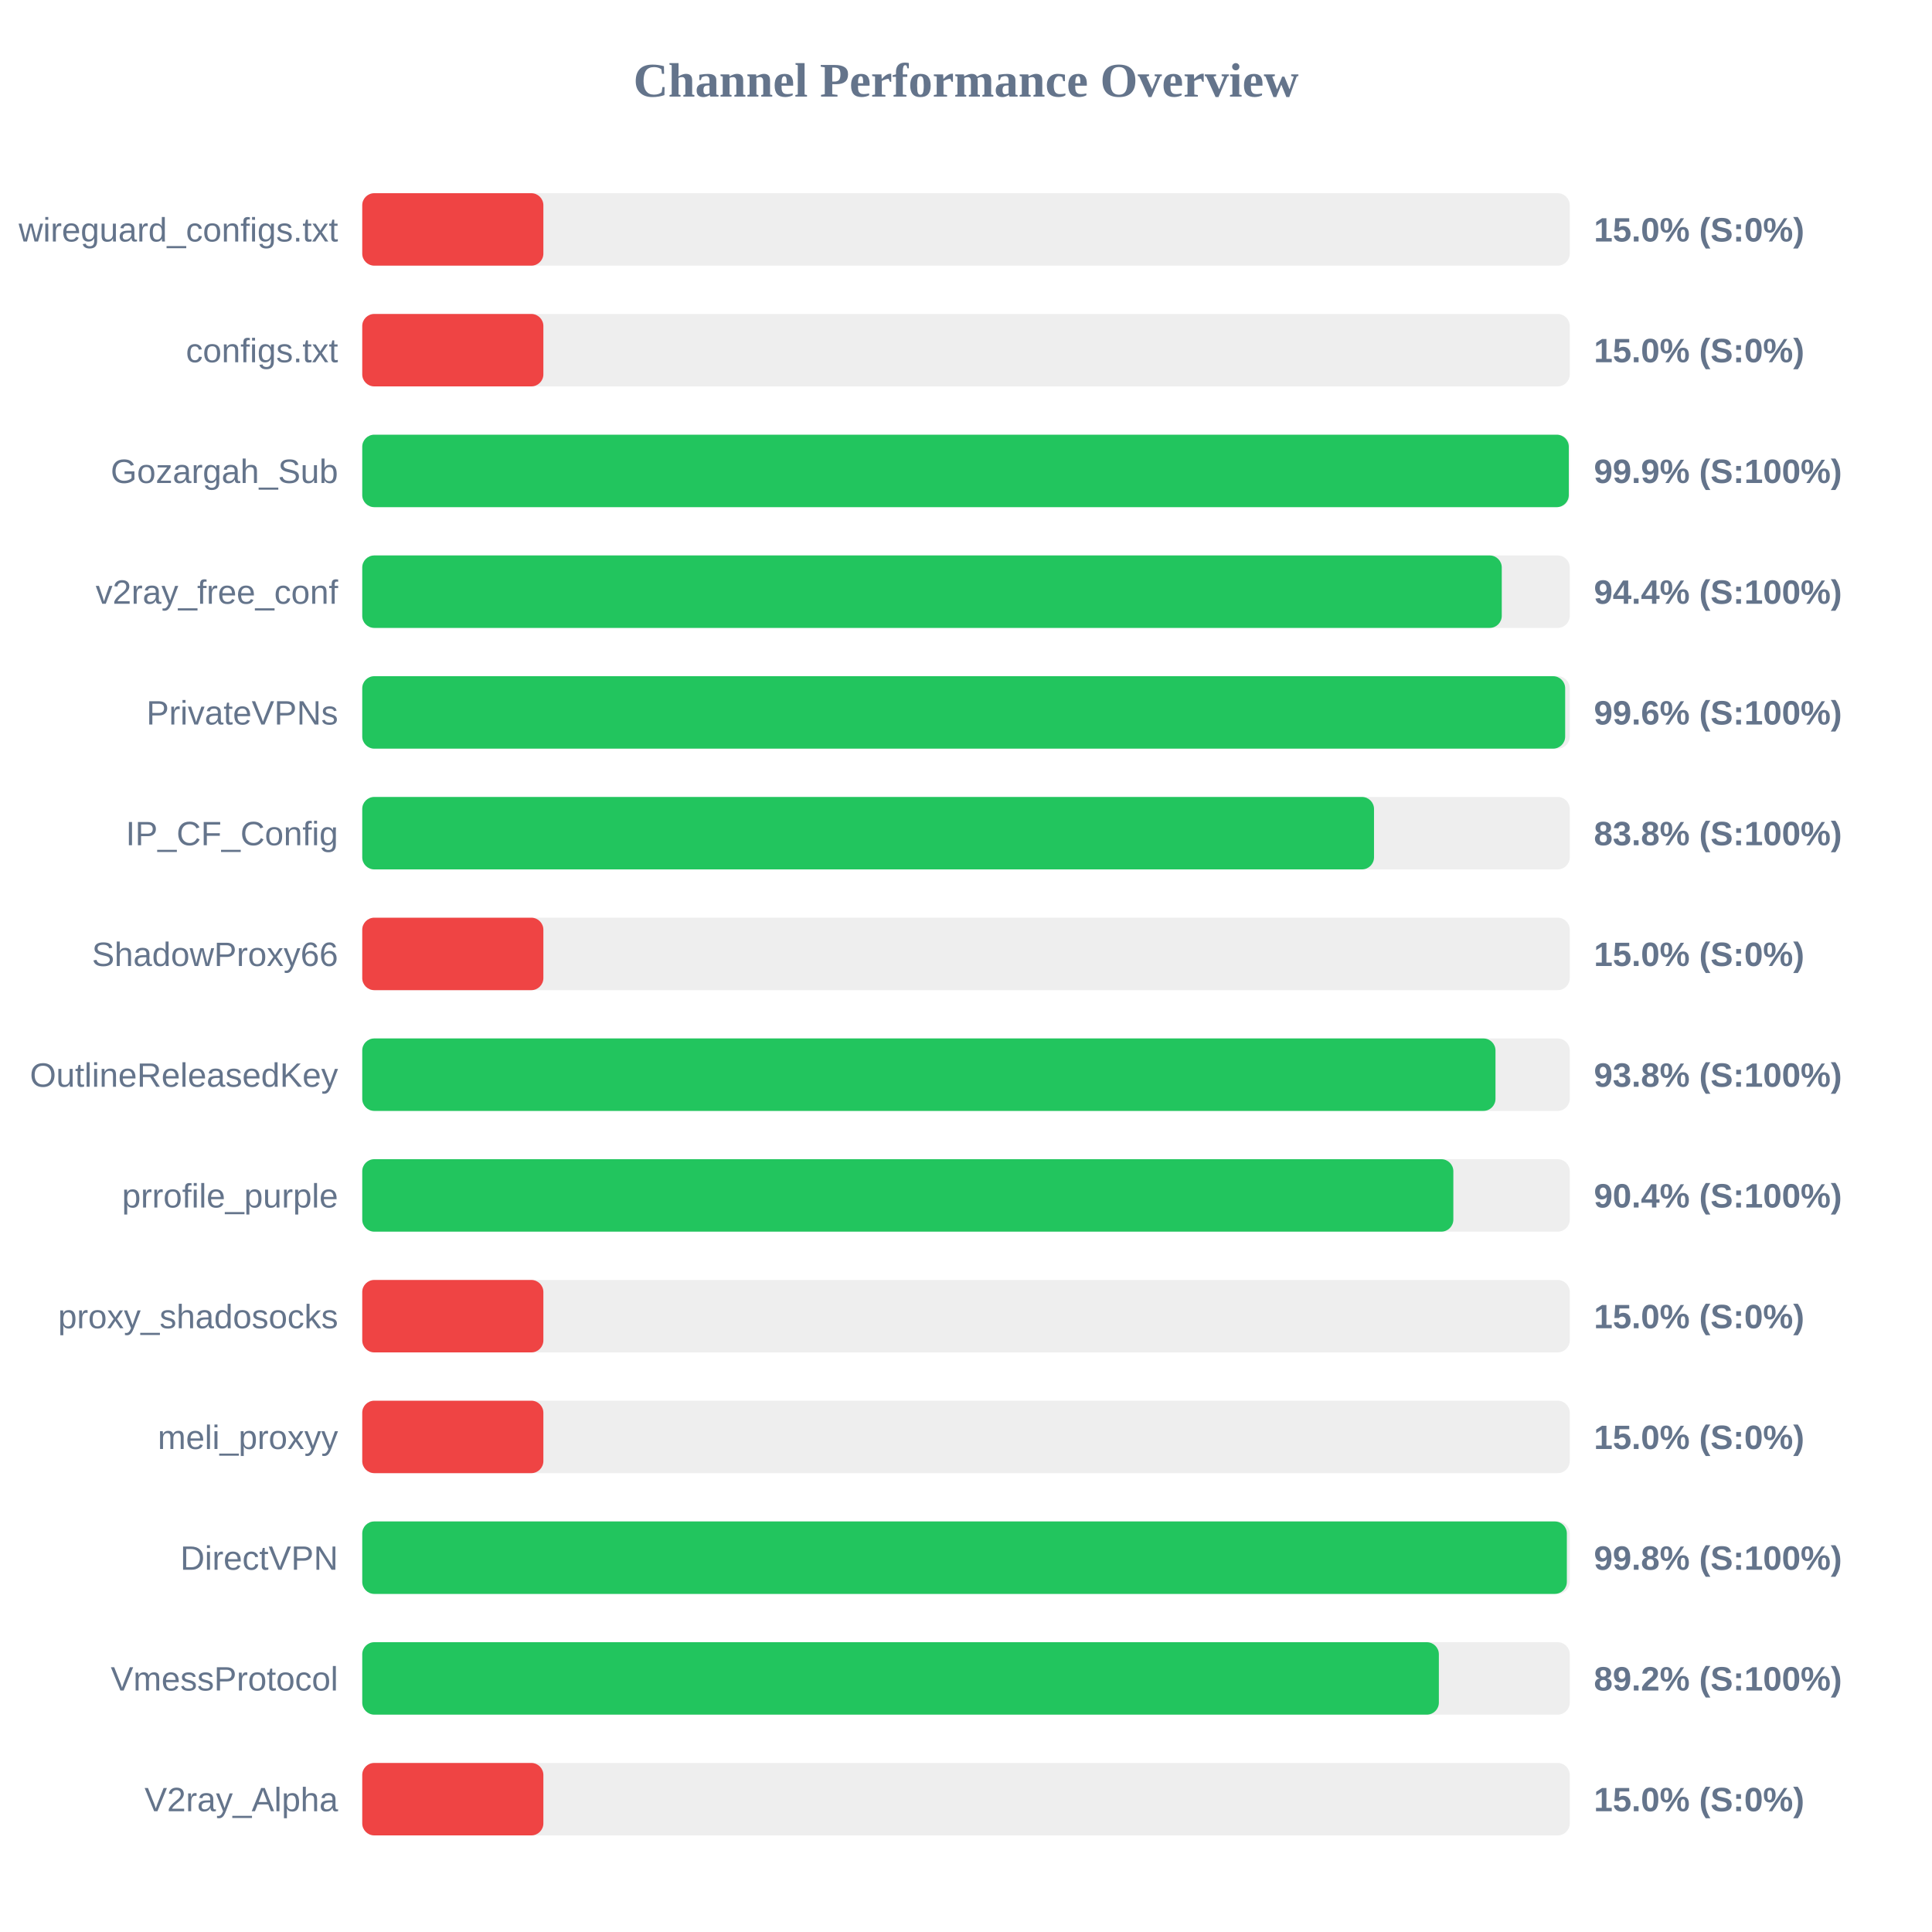
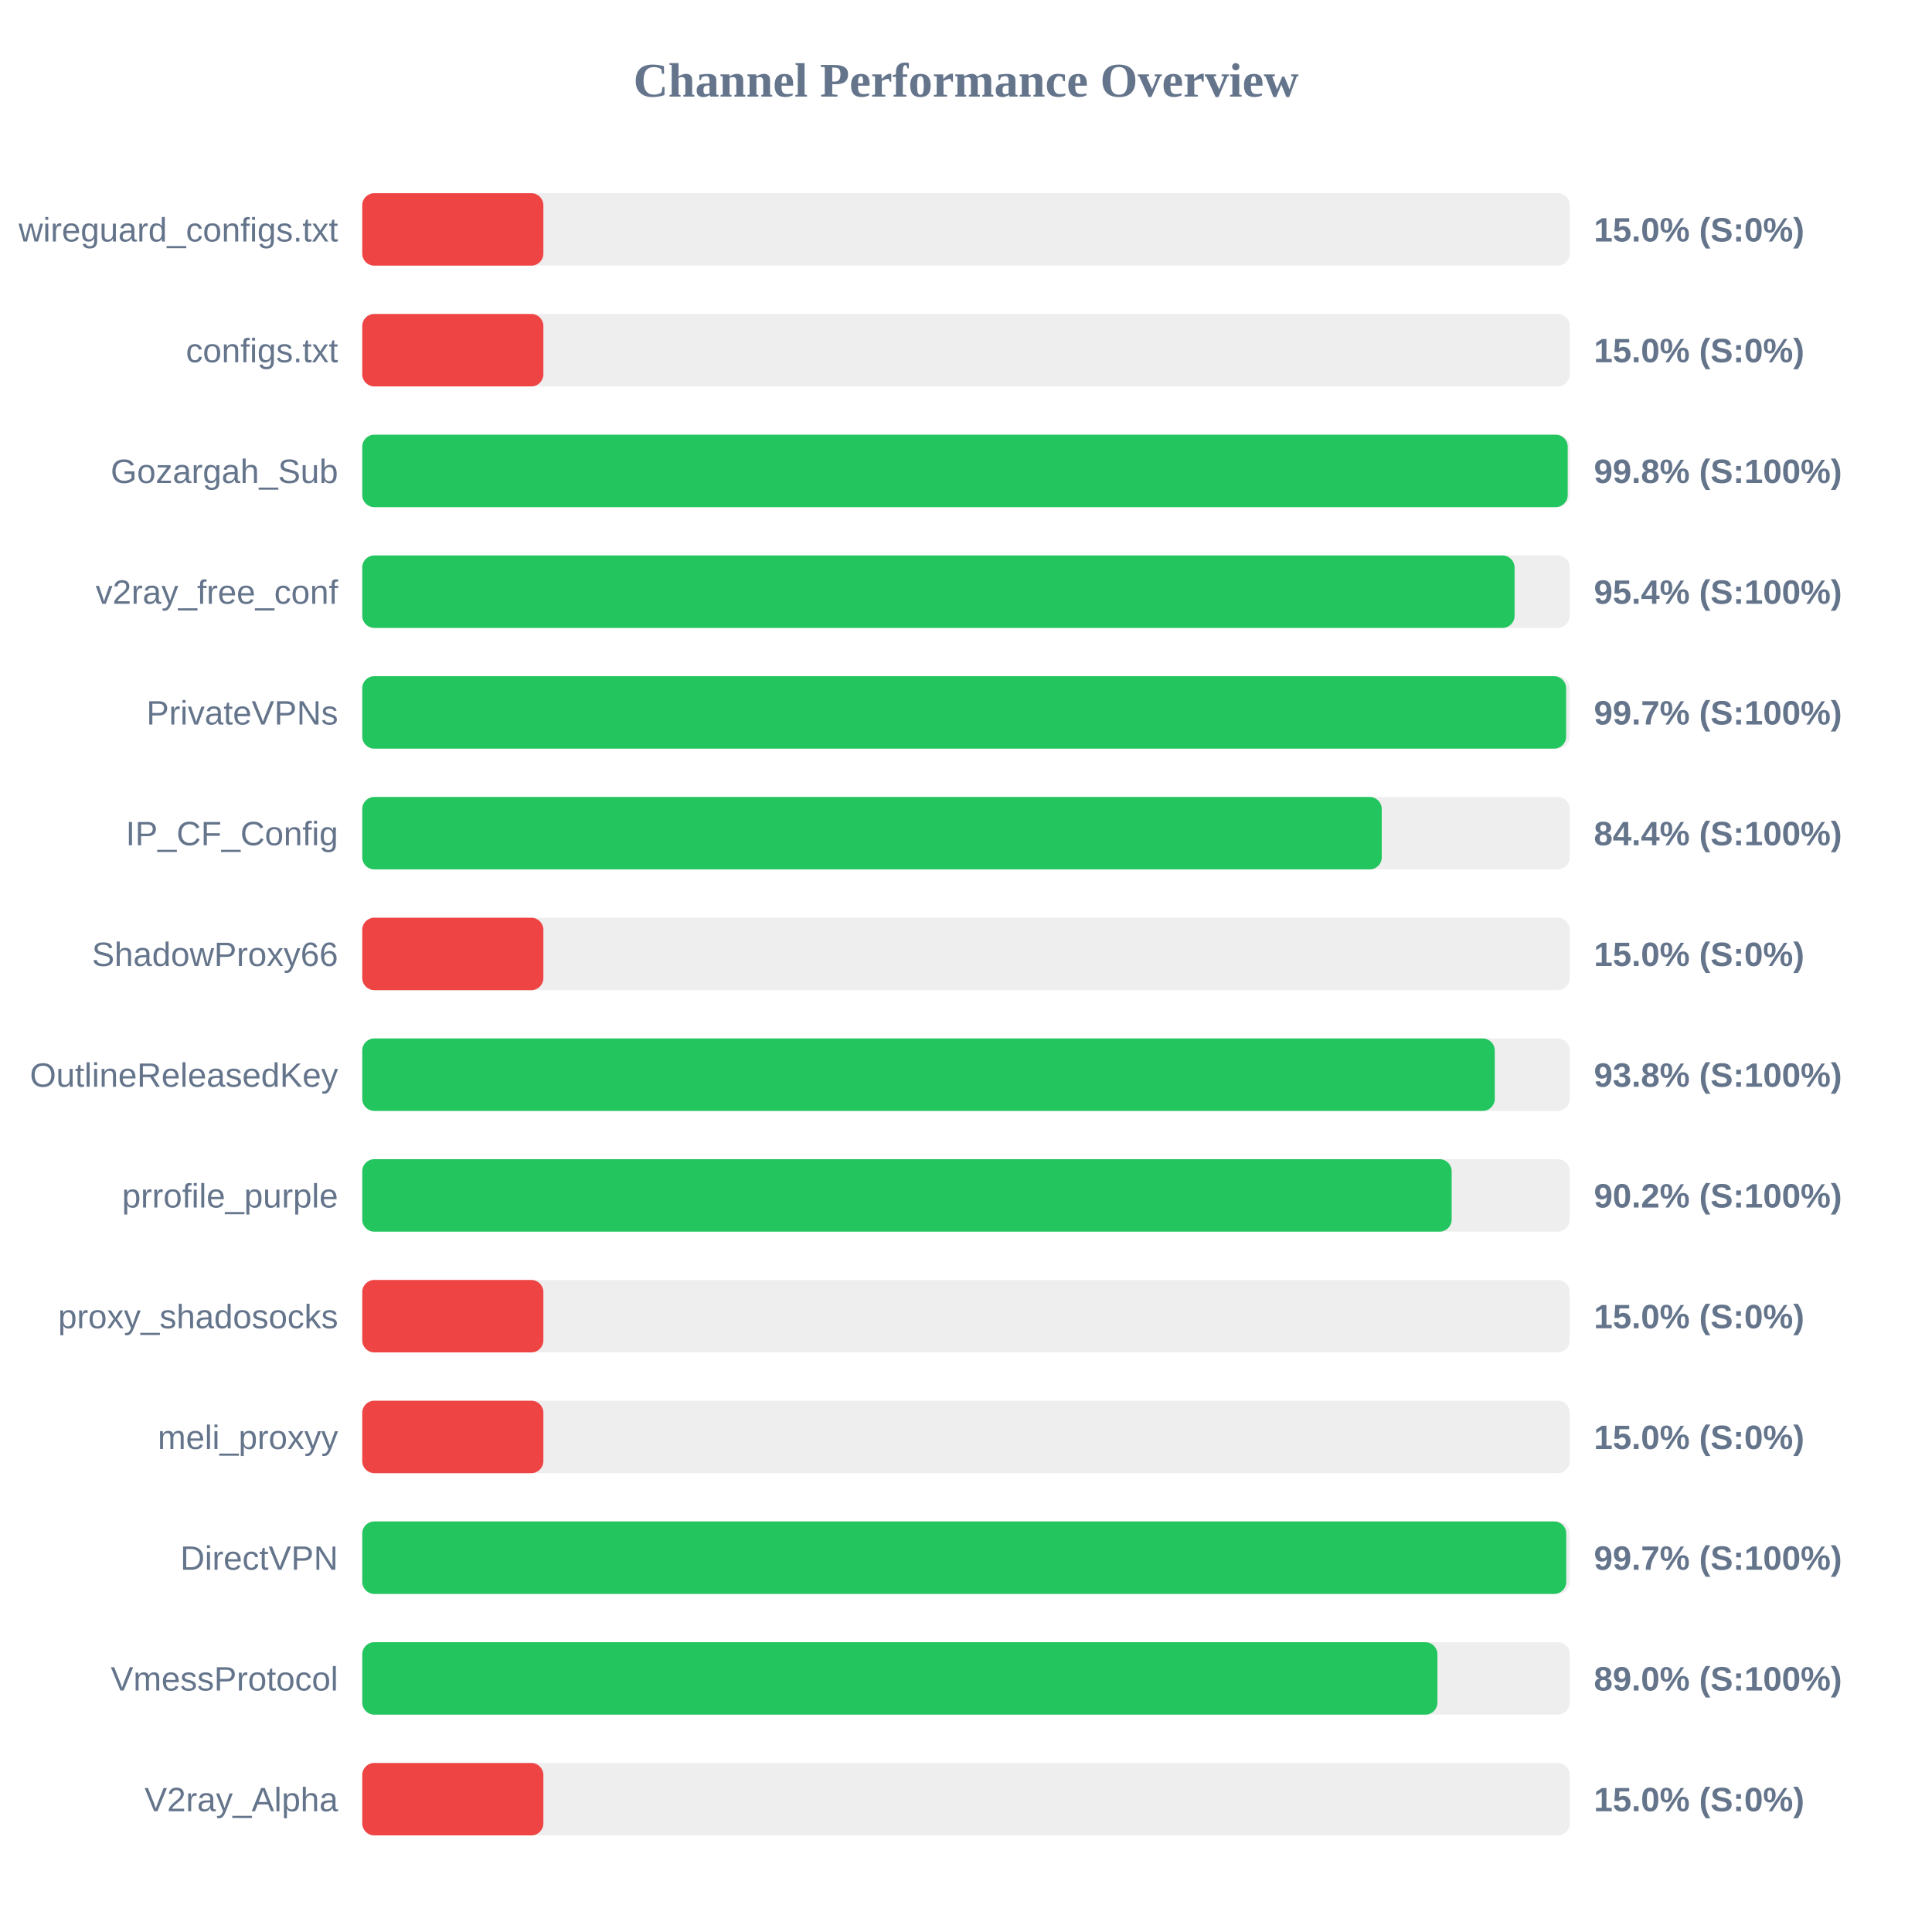
<svg xmlns="http://www.w3.org/2000/svg" width="800" height="800" version="1.1">
  <style>
        .row { font: 14px Arial; fill: #64748b; }
        .score { font: bold 14px Arial; fill: #64748b; }
    </style>
  <text x="400" y="40" text-anchor="middle" font-size="20px" font-weight="bold" fill="#64748b">Channel Performance Overview</text>
  <rect x="150" y="80" width="500" height="30" fill="#eee" rx="5" />
  <rect x="150" y="80" width="75.0" height="30" fill="#ef4444" rx="5" />
  <text x="140" y="100" text-anchor="end" class="row">wireguard_configs.txt</text>
  <text x="660" y="100" text-anchor="start" class="score">15.0% (S:0%)</text>
  <rect x="150" y="130" width="500" height="30" fill="#eee" rx="5" />
  <rect x="150" y="130" width="75.0" height="30" fill="#ef4444" rx="5" />
  <text x="140" y="150" text-anchor="end" class="row">configs.txt</text>
  <text x="660" y="150" text-anchor="start" class="score">15.0% (S:0%)</text>
  <rect x="150" y="180" width="500" height="30" fill="#eee" rx="5" />
-   <rect x="150" y="180" width="499.6" height="30" fill="#22c55e" rx="5" />
+   <rect x="150" y="180" width="499.15" height="30" fill="#22c55e" rx="5" />
  <text x="140" y="200" text-anchor="end" class="row">Gozargah_Sub</text>
-   <text x="660" y="200" text-anchor="start" class="score">99.9% (S:100%)</text>
+   <text x="660" y="200" text-anchor="start" class="score">99.8% (S:100%)</text>
  <rect x="150" y="230" width="500" height="30" fill="#eee" rx="5" />
-   <rect x="150" y="230" width="471.85" height="30" fill="#22c55e" rx="5" />
+   <rect x="150" y="230" width="477.15" height="30" fill="#22c55e" rx="5" />
  <text x="140" y="250" text-anchor="end" class="row">v2ray_free_conf</text>
-   <text x="660" y="250" text-anchor="start" class="score">94.4% (S:100%)</text>
+   <text x="660" y="250" text-anchor="start" class="score">95.4% (S:100%)</text>
  <rect x="150" y="280" width="500" height="30" fill="#eee" rx="5" />
-   <rect x="150" y="280" width="498.1" height="30" fill="#22c55e" rx="5" />
+   <rect x="150" y="280" width="498.5" height="30" fill="#22c55e" rx="5" />
  <text x="140" y="300" text-anchor="end" class="row">PrivateVPNs</text>
-   <text x="660" y="300" text-anchor="start" class="score">99.6% (S:100%)</text>
+   <text x="660" y="300" text-anchor="start" class="score">99.7% (S:100%)</text>
  <rect x="150" y="330" width="500" height="30" fill="#eee" rx="5" />
-   <rect x="150" y="330" width="418.95" height="30" fill="#22c55e" rx="5" />
+   <rect x="150" y="330" width="422.15" height="30" fill="#22c55e" rx="5" />
  <text x="140" y="350" text-anchor="end" class="row">IP_CF_Config</text>
-   <text x="660" y="350" text-anchor="start" class="score">83.8% (S:100%)</text>
+   <text x="660" y="350" text-anchor="start" class="score">84.4% (S:100%)</text>
  <rect x="150" y="380" width="500" height="30" fill="#eee" rx="5" />
  <rect x="150" y="380" width="75.0" height="30" fill="#ef4444" rx="5" />
  <text x="140" y="400" text-anchor="end" class="row">ShadowProxy66</text>
  <text x="660" y="400" text-anchor="start" class="score">15.0% (S:0%)</text>
  <rect x="150" y="430" width="500" height="30" fill="#eee" rx="5" />
-   <rect x="150" y="430" width="469.25" height="30" fill="#22c55e" rx="5" />
+   <rect x="150" y="430" width="468.95" height="30" fill="#22c55e" rx="5" />
  <text x="140" y="450" text-anchor="end" class="row">OutlineReleasedKey</text>
  <text x="660" y="450" text-anchor="start" class="score">93.8% (S:100%)</text>
  <rect x="150" y="480" width="500" height="30" fill="#eee" rx="5" />
-   <rect x="150" y="480" width="451.8" height="30" fill="#22c55e" rx="5" />
+   <rect x="150" y="480" width="451.1" height="30" fill="#22c55e" rx="5" />
  <text x="140" y="500" text-anchor="end" class="row">prrofile_purple</text>
-   <text x="660" y="500" text-anchor="start" class="score">90.4% (S:100%)</text>
+   <text x="660" y="500" text-anchor="start" class="score">90.2% (S:100%)</text>
  <rect x="150" y="530" width="500" height="30" fill="#eee" rx="5" />
  <rect x="150" y="530" width="75.0" height="30" fill="#ef4444" rx="5" />
  <text x="140" y="550" text-anchor="end" class="row">proxy_shadosocks</text>
  <text x="660" y="550" text-anchor="start" class="score">15.0% (S:0%)</text>
  <rect x="150" y="580" width="500" height="30" fill="#eee" rx="5" />
  <rect x="150" y="580" width="75.0" height="30" fill="#ef4444" rx="5" />
  <text x="140" y="600" text-anchor="end" class="row">meli_proxyy</text>
  <text x="660" y="600" text-anchor="start" class="score">15.0% (S:0%)</text>
  <rect x="150" y="630" width="500" height="30" fill="#eee" rx="5" />
-   <rect x="150" y="630" width="498.8" height="30" fill="#22c55e" rx="5" />
+   <rect x="150" y="630" width="498.55" height="30" fill="#22c55e" rx="5" />
  <text x="140" y="650" text-anchor="end" class="row">DirectVPN</text>
-   <text x="660" y="650" text-anchor="start" class="score">99.8% (S:100%)</text>
+   <text x="660" y="650" text-anchor="start" class="score">99.7% (S:100%)</text>
  <rect x="150" y="680" width="500" height="30" fill="#eee" rx="5" />
-   <rect x="150" y="680" width="445.8" height="30" fill="#22c55e" rx="5" />
+   <rect x="150" y="680" width="445.2" height="30" fill="#22c55e" rx="5" />
  <text x="140" y="700" text-anchor="end" class="row">VmessProtocol</text>
-   <text x="660" y="700" text-anchor="start" class="score">89.2% (S:100%)</text>
+   <text x="660" y="700" text-anchor="start" class="score">89.0% (S:100%)</text>
  <rect x="150" y="730" width="500" height="30" fill="#eee" rx="5" />
  <rect x="150" y="730" width="75.0" height="30" fill="#ef4444" rx="5" />
  <text x="140" y="750" text-anchor="end" class="row">V2ray_Alpha</text>
  <text x="660" y="750" text-anchor="start" class="score">15.0% (S:0%)</text>
</svg>
